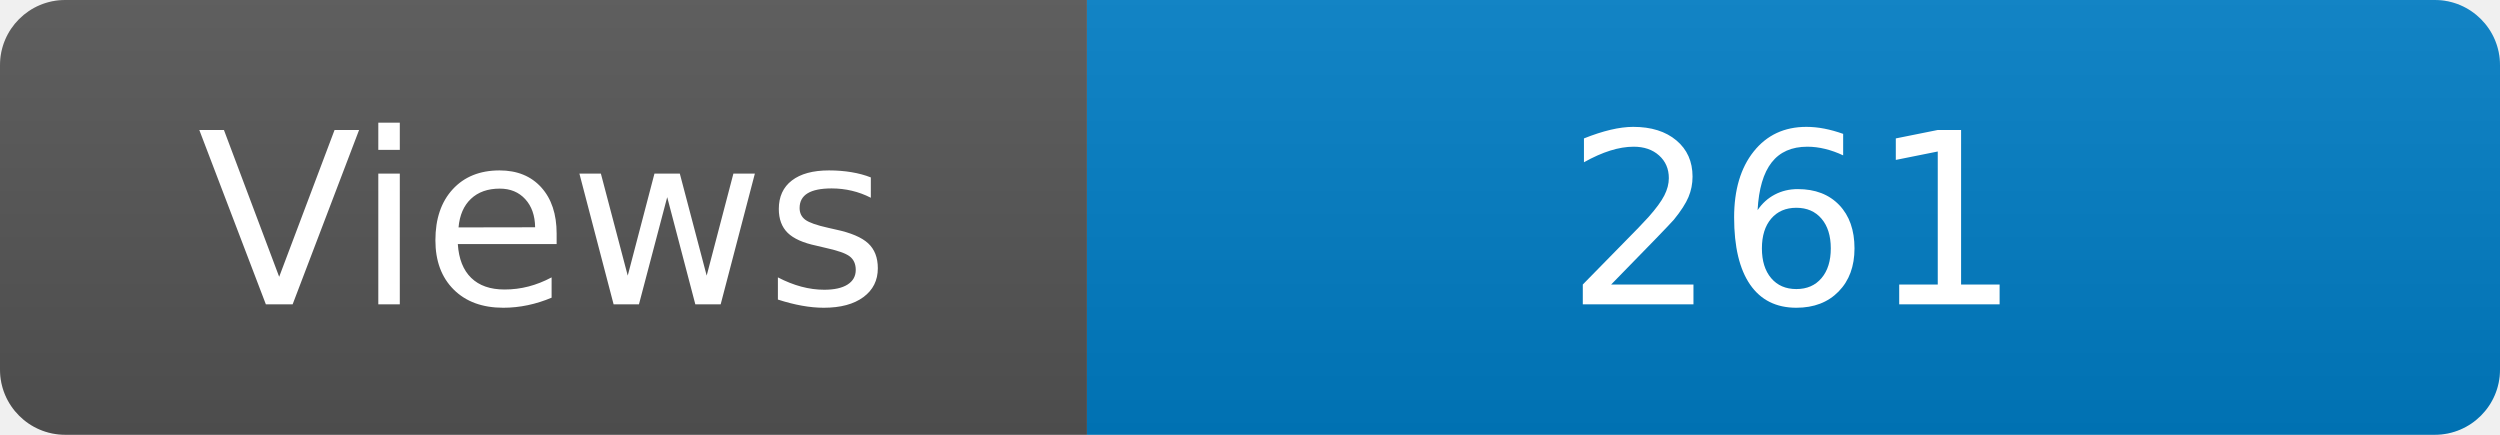
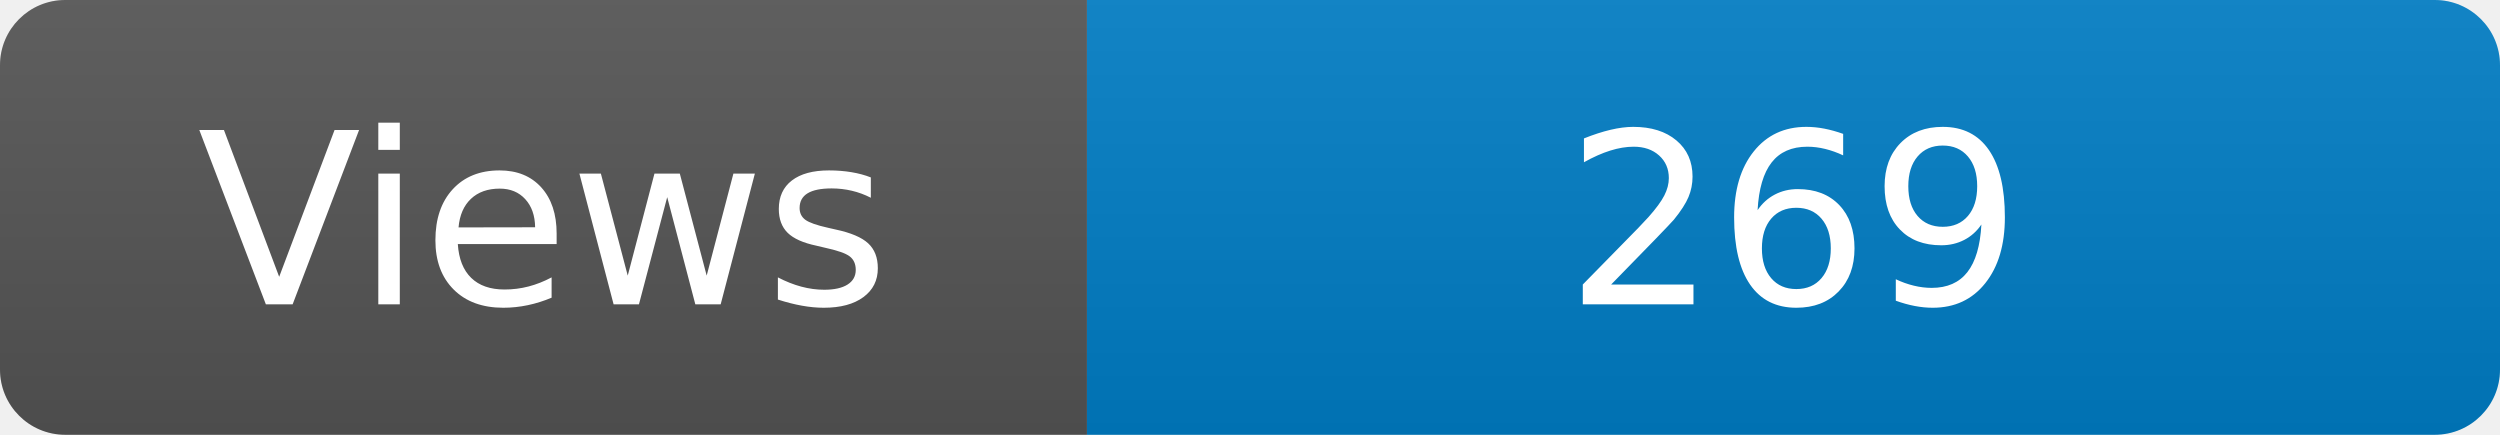
<svg xmlns="http://www.w3.org/2000/svg" width="115" height="20" role="img" aria-label="Maintained?: yes">
  <linearGradient id="s" x2="0" y2="100%">
    <stop offset="0" stop-color="#bbb" stop-opacity=".1" />
    <stop offset="1" stop-opacity=".1" />
  </linearGradient>
  <clipPath id="r">
    <rect width="115" height="20" rx="3" fill="#fff" />
  </clipPath>
  <g clip-path="url(#r)">
    <rect width="50" height="20" fill="#555" />
    <rect x="50" width="160" height="20" fill="#007ec6" />
    <rect width="115" height="20" fill="url(#s)" />
  </g>
  <g fill="#fff" text-anchor="middle" font-family="Verdana,Geneva,DejaVu Sans,sans-serif" font-size="110">
    <text x="250" y="140" transform="scale(.1)" fill="#fff">Views</text>
-     <text x="825" y="140" transform="scale(.1)" fill="#fff">261</text>
+     <text x="825" y="140" transform="scale(.1)" fill="#fff">269</text>
  </g>
</svg>
